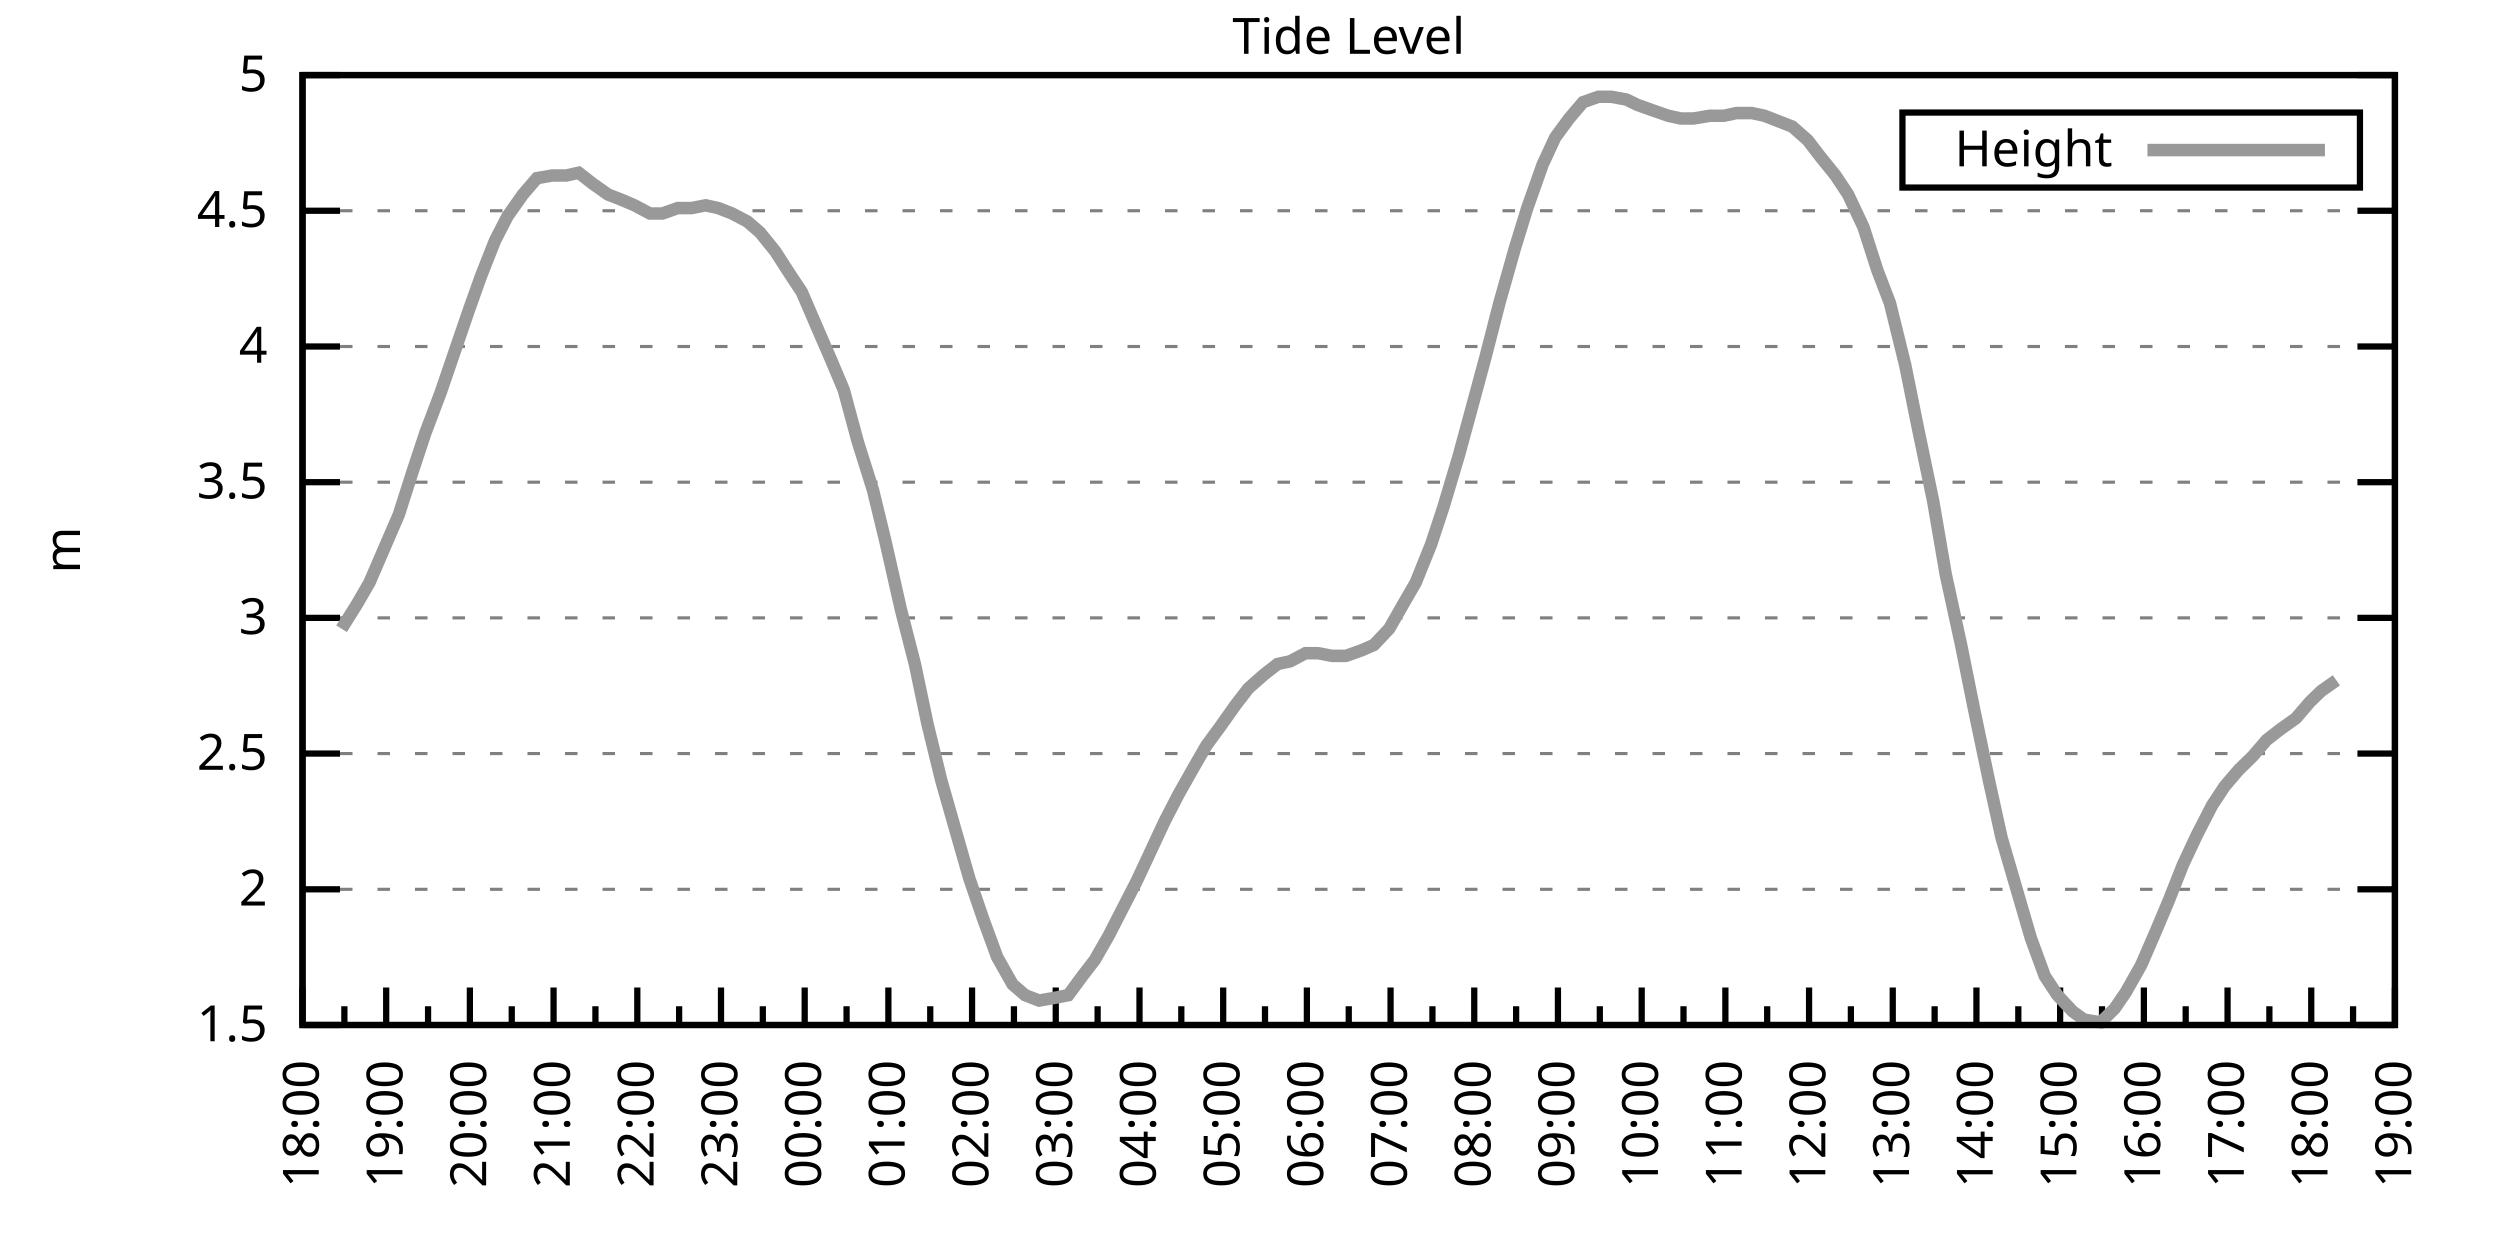
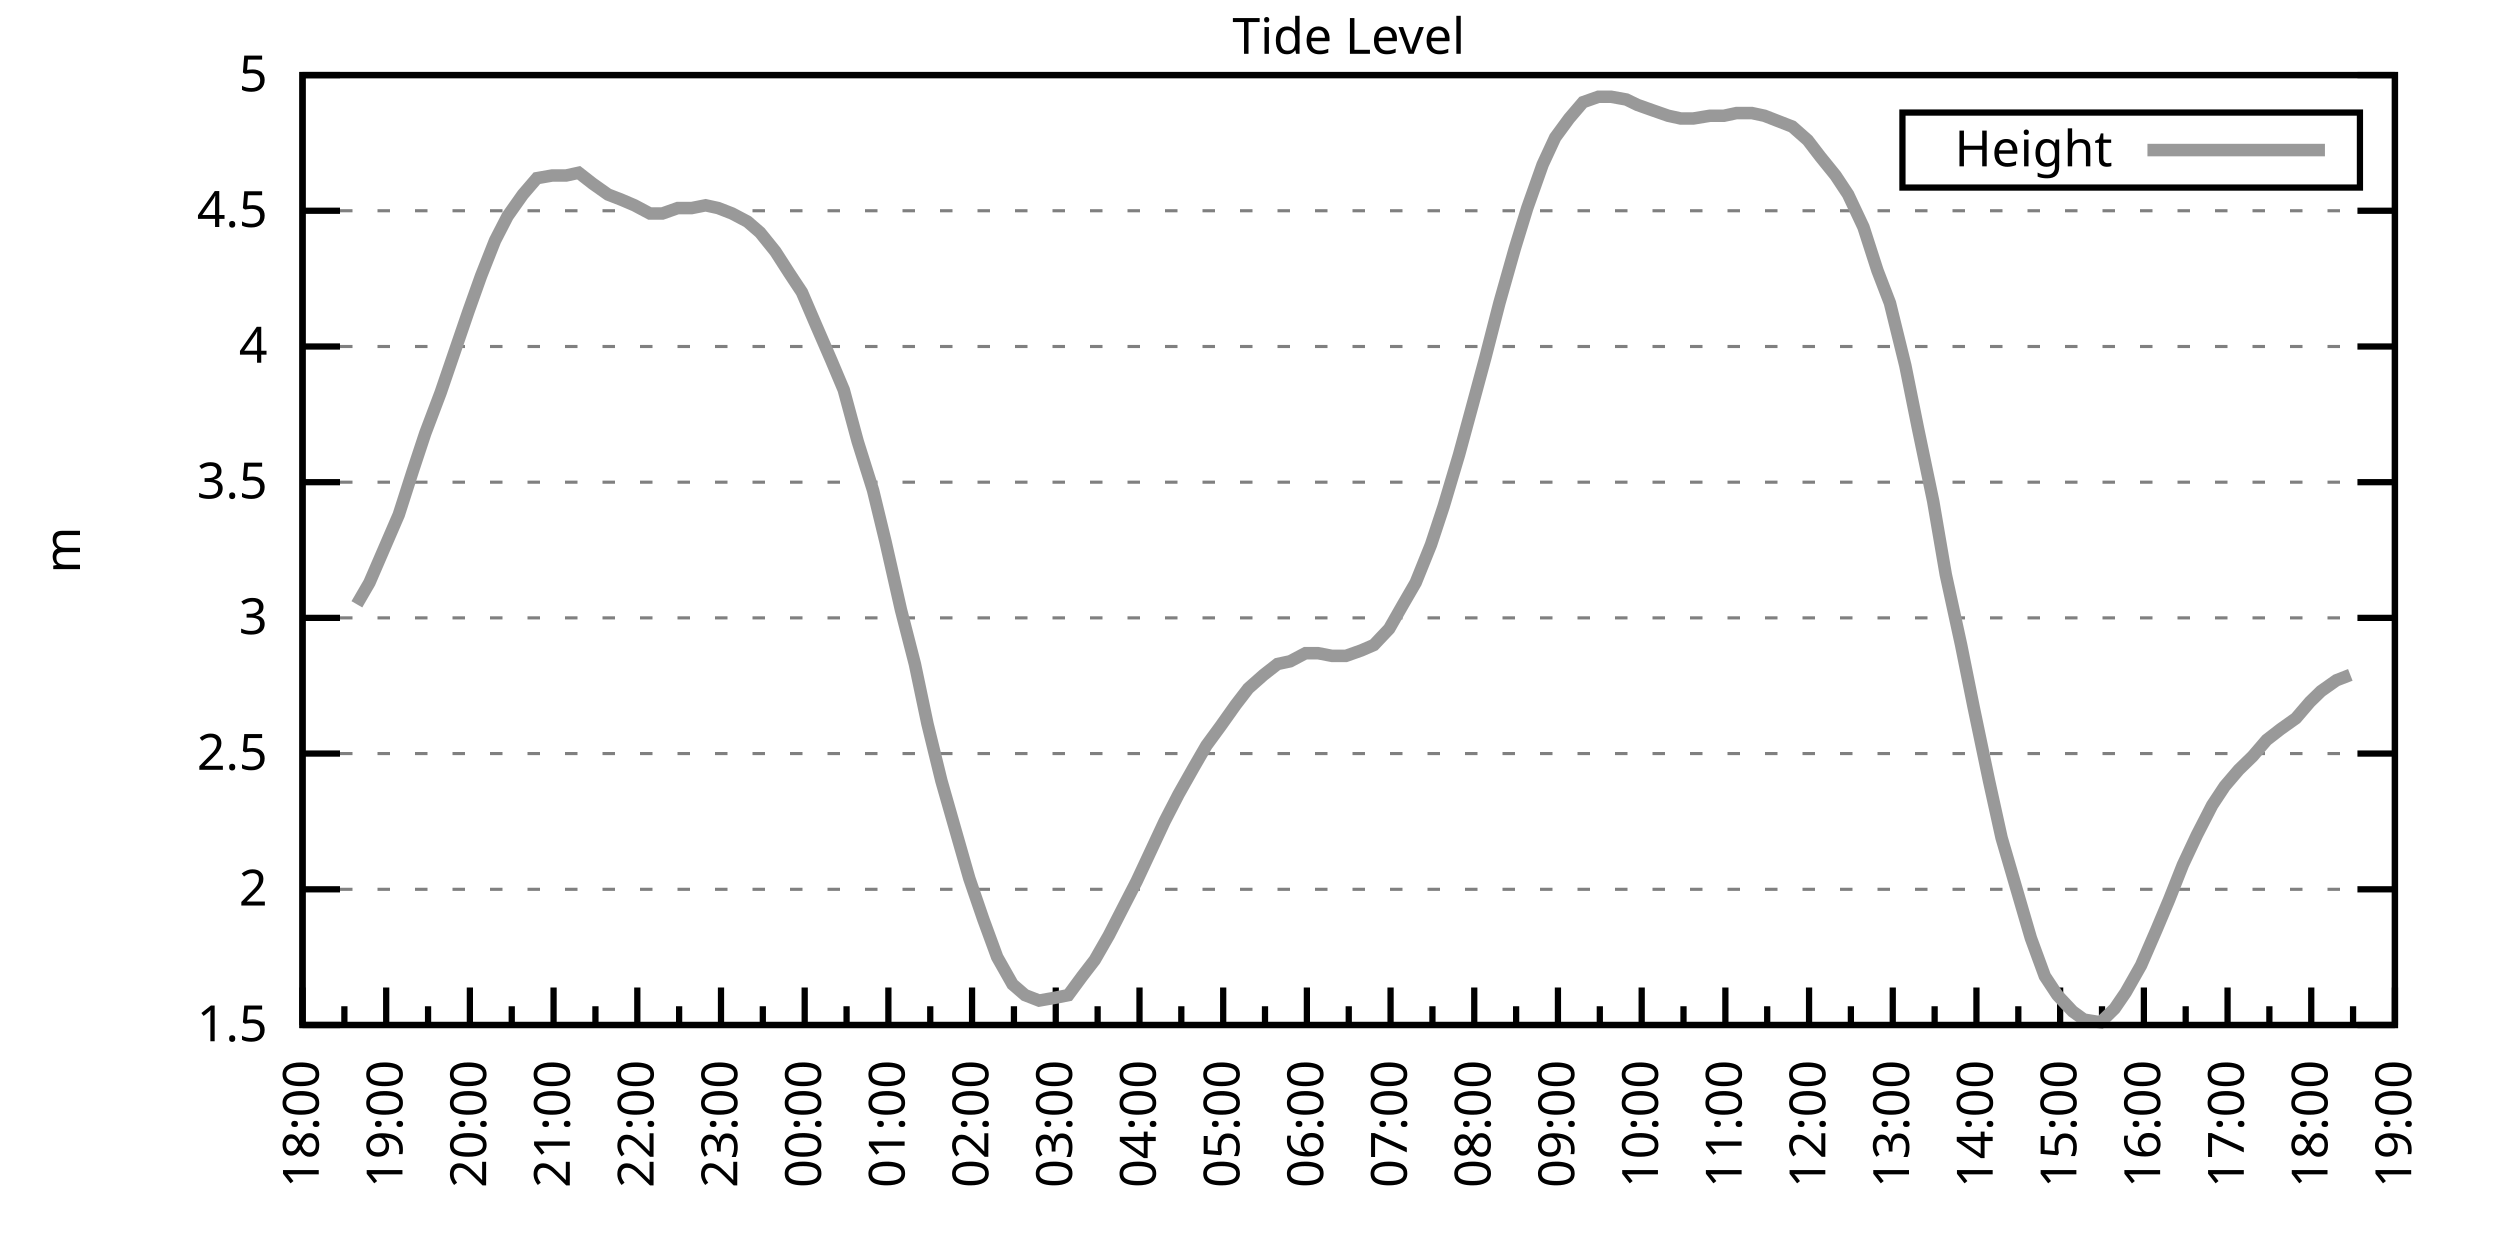
<svg xmlns="http://www.w3.org/2000/svg" xmlns:xlink="http://www.w3.org/1999/xlink" width="400" height="200" viewBox="0 0 400 200">
  <g id="gnuplot_canvas">
    <rect x="0" y="0" width="400" height="200" fill="none" />
    <defs>
      <circle id="gpDot" r="0.5" stroke-width="0.5" stroke="currentColor" />
      <path id="gpPt0" stroke-width="0.333" stroke="currentColor" d="M-1,0 h2 M0,-1 v2" />
      <path id="gpPt1" stroke-width="0.333" stroke="currentColor" d="M-1,-1 L1,1 M1,-1 L-1,1" />
      <path id="gpPt2" stroke-width="0.333" stroke="currentColor" d="M-1,0 L1,0 M0,-1 L0,1 M-1,-1 L1,1 M-1,1 L1,-1" />
      <rect id="gpPt3" stroke-width="0.333" stroke="currentColor" x="-1" y="-1" width="2" height="2" />
      <rect id="gpPt4" stroke-width="0.333" stroke="currentColor" fill="currentColor" x="-1" y="-1" width="2" height="2" />
      <circle id="gpPt5" stroke-width="0.333" stroke="currentColor" cx="0" cy="0" r="1" />
      <use xlink:href="#gpPt5" id="gpPt6" fill="currentColor" stroke="none" />
      <path id="gpPt7" stroke-width="0.333" stroke="currentColor" d="M0,-1.33 L-1.33,0.67 L1.33,0.67 z" />
      <use xlink:href="#gpPt7" id="gpPt8" fill="currentColor" stroke="none" />
      <use xlink:href="#gpPt7" id="gpPt9" stroke="currentColor" transform="rotate(180)" />
      <use xlink:href="#gpPt9" id="gpPt10" fill="currentColor" stroke="none" />
      <use xlink:href="#gpPt3" id="gpPt11" stroke="currentColor" transform="rotate(45)" />
      <use xlink:href="#gpPt11" id="gpPt12" fill="currentColor" stroke="none" />
      <path id="gpPt13" stroke-width="0.333" stroke="currentColor" d="M0,1.330 L1.265,0.411 L0.782,-1.067 L-0.782,-1.076 L-1.265,0.411 z" />
      <use xlink:href="#gpPt13" id="gpPt14" fill="currentColor" stroke="none" />
      <filter id="textbox" filterUnits="objectBoundingBox" x="0" y="0" height="1" width="1">
        <feFlood flood-color="white" flood-opacity="1" result="bgnd" />
        <feComposite in="SourceGraphic" in2="bgnd" operator="atop" />
      </filter>
      <filter id="greybox" filterUnits="objectBoundingBox" x="0" y="0" height="1" width="1">
        <feFlood flood-color="lightgrey" flood-opacity="1" result="grey" />
        <feComposite in="SourceGraphic" in2="grey" operator="atop" />
      </filter>
    </defs>
    <g fill="none" color="white" stroke="currentColor" stroke-width="1.00" stroke-linecap="butt" stroke-linejoin="miter">
</g>
    <g fill="none" color="black" stroke="currentColor" stroke-width="1.00" stroke-linecap="butt" stroke-linejoin="miter">
      <g stroke="none" shape-rendering="crispEdges">
        <polygon fill="rgb(255, 255, 255)" points="48.40,164.00 383.18,164.00 383.18,12.02 48.40,12.02 " />
      </g>
    </g>
    <g fill="none" color="black" stroke="currentColor" stroke-width="1.00" stroke-linecap="butt" stroke-linejoin="miter">
</g>
    <g fill="none" color="black" stroke="black" stroke-width="0.50" stroke-linecap="butt" stroke-linejoin="miter">
</g>
    <g fill="none" color="gray" stroke="currentColor" stroke-width="0.50" stroke-linecap="butt" stroke-linejoin="miter">
      <path stroke="gray" stroke-dasharray="2,4" class="gridline" d="M48.40,164.00 L383.19,164.00  " />
    </g>
    <g fill="none" color="gray" stroke="gray" stroke-width="1.00" stroke-linecap="butt" stroke-linejoin="miter">
</g>
    <g fill="none" color="black" stroke="currentColor" stroke-width="1.00" stroke-linecap="butt" stroke-linejoin="miter">
      <path stroke="black" d="M48.40,164.00 L54.40,164.00 M383.19,164.00 L377.19,164.00  " />
      <g transform="translate(42.80,166.60)" stroke="none" fill="black" font-family="Sans" font-size="8.00" text-anchor="end">
        <text>
          <tspan font-family="Sans"> 1.5</tspan>
        </text>
      </g>
    </g>
    <g fill="none" color="black" stroke="currentColor" stroke-width="1.00" stroke-linecap="butt" stroke-linejoin="miter">
</g>
    <g fill="none" color="black" stroke="black" stroke-width="0.50" stroke-linecap="butt" stroke-linejoin="miter">
</g>
    <g fill="none" color="gray" stroke="currentColor" stroke-width="0.50" stroke-linecap="butt" stroke-linejoin="miter">
      <path stroke="gray" stroke-dasharray="2,4" class="gridline" d="M48.40,142.29 L383.19,142.29  " />
    </g>
    <g fill="none" color="gray" stroke="gray" stroke-width="1.00" stroke-linecap="butt" stroke-linejoin="miter">
</g>
    <g fill="none" color="black" stroke="currentColor" stroke-width="1.00" stroke-linecap="butt" stroke-linejoin="miter">
      <path stroke="black" d="M48.40,142.29 L54.40,142.29 M383.19,142.29 L377.19,142.29  " />
      <g transform="translate(42.80,144.89)" stroke="none" fill="black" font-family="Sans" font-size="8.00" text-anchor="end">
        <text>
          <tspan font-family="Sans"> 2</tspan>
        </text>
      </g>
    </g>
    <g fill="none" color="black" stroke="currentColor" stroke-width="1.00" stroke-linecap="butt" stroke-linejoin="miter">
</g>
    <g fill="none" color="black" stroke="black" stroke-width="0.50" stroke-linecap="butt" stroke-linejoin="miter">
</g>
    <g fill="none" color="gray" stroke="currentColor" stroke-width="0.50" stroke-linecap="butt" stroke-linejoin="miter">
      <path stroke="gray" stroke-dasharray="2,4" class="gridline" d="M48.40,120.57 L383.19,120.57  " />
    </g>
    <g fill="none" color="gray" stroke="gray" stroke-width="1.00" stroke-linecap="butt" stroke-linejoin="miter">
</g>
    <g fill="none" color="black" stroke="currentColor" stroke-width="1.00" stroke-linecap="butt" stroke-linejoin="miter">
      <path stroke="black" d="M48.40,120.57 L54.40,120.57 M383.19,120.57 L377.19,120.57  " />
      <g transform="translate(42.80,123.17)" stroke="none" fill="black" font-family="Sans" font-size="8.00" text-anchor="end">
        <text>
          <tspan font-family="Sans"> 2.5</tspan>
        </text>
      </g>
    </g>
    <g fill="none" color="black" stroke="currentColor" stroke-width="1.00" stroke-linecap="butt" stroke-linejoin="miter">
</g>
    <g fill="none" color="black" stroke="black" stroke-width="0.50" stroke-linecap="butt" stroke-linejoin="miter">
</g>
    <g fill="none" color="gray" stroke="currentColor" stroke-width="0.50" stroke-linecap="butt" stroke-linejoin="miter">
      <path stroke="gray" stroke-dasharray="2,4" class="gridline" d="M48.40,98.86 L383.19,98.86  " />
    </g>
    <g fill="none" color="gray" stroke="gray" stroke-width="1.00" stroke-linecap="butt" stroke-linejoin="miter">
</g>
    <g fill="none" color="black" stroke="currentColor" stroke-width="1.00" stroke-linecap="butt" stroke-linejoin="miter">
      <path stroke="black" d="M48.40,98.86 L54.40,98.86 M383.19,98.86 L377.19,98.86  " />
      <g transform="translate(42.80,101.46)" stroke="none" fill="black" font-family="Sans" font-size="8.00" text-anchor="end">
        <text>
          <tspan font-family="Sans"> 3</tspan>
        </text>
      </g>
    </g>
    <g fill="none" color="black" stroke="currentColor" stroke-width="1.00" stroke-linecap="butt" stroke-linejoin="miter">
</g>
    <g fill="none" color="black" stroke="black" stroke-width="0.50" stroke-linecap="butt" stroke-linejoin="miter">
</g>
    <g fill="none" color="gray" stroke="currentColor" stroke-width="0.50" stroke-linecap="butt" stroke-linejoin="miter">
      <path stroke="gray" stroke-dasharray="2,4" class="gridline" d="M48.40,77.15 L383.19,77.15  " />
    </g>
    <g fill="none" color="gray" stroke="gray" stroke-width="1.00" stroke-linecap="butt" stroke-linejoin="miter">
</g>
    <g fill="none" color="black" stroke="currentColor" stroke-width="1.00" stroke-linecap="butt" stroke-linejoin="miter">
      <path stroke="black" d="M48.40,77.15 L54.40,77.15 M383.19,77.15 L377.19,77.15  " />
      <g transform="translate(42.80,79.75)" stroke="none" fill="black" font-family="Sans" font-size="8.00" text-anchor="end">
        <text>
          <tspan font-family="Sans"> 3.5</tspan>
        </text>
      </g>
    </g>
    <g fill="none" color="black" stroke="currentColor" stroke-width="1.00" stroke-linecap="butt" stroke-linejoin="miter">
</g>
    <g fill="none" color="black" stroke="black" stroke-width="0.50" stroke-linecap="butt" stroke-linejoin="miter">
</g>
    <g fill="none" color="gray" stroke="currentColor" stroke-width="0.50" stroke-linecap="butt" stroke-linejoin="miter">
      <path stroke="gray" stroke-dasharray="2,4" class="gridline" d="M48.40,55.44 L383.19,55.44  " />
    </g>
    <g fill="none" color="gray" stroke="gray" stroke-width="1.00" stroke-linecap="butt" stroke-linejoin="miter">
</g>
    <g fill="none" color="black" stroke="currentColor" stroke-width="1.00" stroke-linecap="butt" stroke-linejoin="miter">
      <path stroke="black" d="M48.40,55.44 L54.40,55.44 M383.19,55.44 L377.19,55.44  " />
      <g transform="translate(42.80,58.04)" stroke="none" fill="black" font-family="Sans" font-size="8.00" text-anchor="end">
        <text>
          <tspan font-family="Sans"> 4</tspan>
        </text>
      </g>
    </g>
    <g fill="none" color="black" stroke="currentColor" stroke-width="1.00" stroke-linecap="butt" stroke-linejoin="miter">
</g>
    <g fill="none" color="black" stroke="black" stroke-width="0.50" stroke-linecap="butt" stroke-linejoin="miter">
</g>
    <g fill="none" color="gray" stroke="currentColor" stroke-width="0.50" stroke-linecap="butt" stroke-linejoin="miter">
      <path stroke="gray" stroke-dasharray="2,4" class="gridline" d="M48.40,33.72 L383.19,33.72  " />
    </g>
    <g fill="none" color="gray" stroke="gray" stroke-width="1.00" stroke-linecap="butt" stroke-linejoin="miter">
</g>
    <g fill="none" color="black" stroke="currentColor" stroke-width="1.00" stroke-linecap="butt" stroke-linejoin="miter">
      <path stroke="black" d="M48.40,33.72 L54.40,33.72 M383.19,33.72 L377.19,33.72  " />
      <g transform="translate(42.80,36.32)" stroke="none" fill="black" font-family="Sans" font-size="8.00" text-anchor="end">
        <text>
          <tspan font-family="Sans"> 4.5</tspan>
        </text>
      </g>
    </g>
    <g fill="none" color="black" stroke="currentColor" stroke-width="1.00" stroke-linecap="butt" stroke-linejoin="miter">
</g>
    <g fill="none" color="black" stroke="black" stroke-width="0.50" stroke-linecap="butt" stroke-linejoin="miter">
</g>
    <g fill="none" color="gray" stroke="currentColor" stroke-width="0.50" stroke-linecap="butt" stroke-linejoin="miter">
      <path stroke="gray" stroke-dasharray="2,4" class="gridline" d="M48.40,12.01 L383.19,12.01  " />
    </g>
    <g fill="none" color="gray" stroke="gray" stroke-width="1.00" stroke-linecap="butt" stroke-linejoin="miter">
</g>
    <g fill="none" color="black" stroke="currentColor" stroke-width="1.00" stroke-linecap="butt" stroke-linejoin="miter">
      <path stroke="black" d="M48.40,12.01 L54.40,12.01 M383.19,12.01 L377.19,12.01  " />
      <g transform="translate(42.80,14.61)" stroke="none" fill="black" font-family="Sans" font-size="8.00" text-anchor="end">
        <text>
          <tspan font-family="Sans"> 5</tspan>
        </text>
      </g>
    </g>
    <g fill="none" color="black" stroke="currentColor" stroke-width="1.00" stroke-linecap="butt" stroke-linejoin="miter">
      <path stroke="black" d="M48.40,164.00 L48.40,158.00  " />
      <g transform="translate(51.00,169.60) rotate(270)" stroke="none" fill="black" font-family="Sans" font-size="8.00" text-anchor="end">
        <text>
          <tspan font-family="Sans">18:00</tspan>
        </text>
      </g>
    </g>
    <g fill="none" color="black" stroke="currentColor" stroke-width="1.00" stroke-linecap="butt" stroke-linejoin="miter">
      <path stroke="black" d="M55.10,164.00 L55.10,161.00 M61.79,164.00 L61.79,158.00  " />
      <g transform="translate(64.39,169.60) rotate(270)" stroke="none" fill="black" font-family="Sans" font-size="8.00" text-anchor="end">
        <text>
          <tspan font-family="Sans">19:00</tspan>
        </text>
      </g>
    </g>
    <g fill="none" color="black" stroke="currentColor" stroke-width="1.00" stroke-linecap="butt" stroke-linejoin="miter">
      <path stroke="black" d="M68.49,164.00 L68.49,161.00 M75.18,164.00 L75.18,158.00  " />
      <g transform="translate(77.78,169.60) rotate(270)" stroke="none" fill="black" font-family="Sans" font-size="8.00" text-anchor="end">
        <text>
          <tspan font-family="Sans">20:00</tspan>
        </text>
      </g>
    </g>
    <g fill="none" color="black" stroke="currentColor" stroke-width="1.00" stroke-linecap="butt" stroke-linejoin="miter">
      <path stroke="black" d="M81.88,164.00 L81.88,161.00 M88.57,164.00 L88.57,158.00  " />
      <g transform="translate(91.17,169.60) rotate(270)" stroke="none" fill="black" font-family="Sans" font-size="8.00" text-anchor="end">
        <text>
          <tspan font-family="Sans">21:00</tspan>
        </text>
      </g>
    </g>
    <g fill="none" color="black" stroke="currentColor" stroke-width="1.00" stroke-linecap="butt" stroke-linejoin="miter">
      <path stroke="black" d="M95.27,164.00 L95.27,161.00 M101.97,164.00 L101.97,158.00  " />
      <g transform="translate(104.57,169.60) rotate(270)" stroke="none" fill="black" font-family="Sans" font-size="8.00" text-anchor="end">
        <text>
          <tspan font-family="Sans">22:00</tspan>
        </text>
      </g>
    </g>
    <g fill="none" color="black" stroke="currentColor" stroke-width="1.00" stroke-linecap="butt" stroke-linejoin="miter">
      <path stroke="black" d="M108.66,164.00 L108.66,161.00 M115.36,164.00 L115.36,158.00  " />
      <g transform="translate(117.96,169.60) rotate(270)" stroke="none" fill="black" font-family="Sans" font-size="8.00" text-anchor="end">
        <text>
          <tspan font-family="Sans">23:00</tspan>
        </text>
      </g>
    </g>
    <g fill="none" color="black" stroke="currentColor" stroke-width="1.00" stroke-linecap="butt" stroke-linejoin="miter">
      <path stroke="black" d="M122.05,164.00 L122.05,161.00 M128.75,164.00 L128.75,158.00  " />
      <g transform="translate(131.35,169.60) rotate(270)" stroke="none" fill="black" font-family="Sans" font-size="8.00" text-anchor="end">
        <text>
          <tspan font-family="Sans">00:00</tspan>
        </text>
      </g>
    </g>
    <g fill="none" color="black" stroke="currentColor" stroke-width="1.00" stroke-linecap="butt" stroke-linejoin="miter">
      <path stroke="black" d="M135.45,164.00 L135.45,161.00 M142.14,164.00 L142.14,158.00  " />
      <g transform="translate(144.74,169.60) rotate(270)" stroke="none" fill="black" font-family="Sans" font-size="8.00" text-anchor="end">
        <text>
          <tspan font-family="Sans">01:00</tspan>
        </text>
      </g>
    </g>
    <g fill="none" color="black" stroke="currentColor" stroke-width="1.00" stroke-linecap="butt" stroke-linejoin="miter">
      <path stroke="black" d="M148.84,164.00 L148.84,161.00 M155.53,164.00 L155.53,158.00  " />
      <g transform="translate(158.13,169.60) rotate(270)" stroke="none" fill="black" font-family="Sans" font-size="8.00" text-anchor="end">
        <text>
          <tspan font-family="Sans">02:00</tspan>
        </text>
      </g>
    </g>
    <g fill="none" color="black" stroke="currentColor" stroke-width="1.00" stroke-linecap="butt" stroke-linejoin="miter">
      <path stroke="black" d="M162.23,164.00 L162.23,161.00 M168.92,164.00 L168.92,158.00  " />
      <g transform="translate(171.52,169.60) rotate(270)" stroke="none" fill="black" font-family="Sans" font-size="8.00" text-anchor="end">
        <text>
          <tspan font-family="Sans">03:00</tspan>
        </text>
      </g>
    </g>
    <g fill="none" color="black" stroke="currentColor" stroke-width="1.00" stroke-linecap="butt" stroke-linejoin="miter">
      <path stroke="black" d="M175.62,164.00 L175.62,161.00 M182.32,164.00 L182.32,158.00  " />
      <g transform="translate(184.92,169.60) rotate(270)" stroke="none" fill="black" font-family="Sans" font-size="8.00" text-anchor="end">
        <text>
          <tspan font-family="Sans">04:00</tspan>
        </text>
      </g>
    </g>
    <g fill="none" color="black" stroke="currentColor" stroke-width="1.00" stroke-linecap="butt" stroke-linejoin="miter">
      <path stroke="black" d="M189.01,164.00 L189.01,161.00 M195.71,164.00 L195.71,158.00  " />
      <g transform="translate(198.31,169.60) rotate(270)" stroke="none" fill="black" font-family="Sans" font-size="8.00" text-anchor="end">
        <text>
          <tspan font-family="Sans">05:00</tspan>
        </text>
      </g>
    </g>
    <g fill="none" color="black" stroke="currentColor" stroke-width="1.00" stroke-linecap="butt" stroke-linejoin="miter">
      <path stroke="black" d="M202.40,164.00 L202.40,161.00 M209.10,164.00 L209.10,158.00  " />
      <g transform="translate(211.70,169.60) rotate(270)" stroke="none" fill="black" font-family="Sans" font-size="8.00" text-anchor="end">
        <text>
          <tspan font-family="Sans">06:00</tspan>
        </text>
      </g>
    </g>
    <g fill="none" color="black" stroke="currentColor" stroke-width="1.00" stroke-linecap="butt" stroke-linejoin="miter">
      <path stroke="black" d="M215.80,164.00 L215.80,161.00 M222.49,164.00 L222.49,158.00  " />
      <g transform="translate(225.09,169.60) rotate(270)" stroke="none" fill="black" font-family="Sans" font-size="8.00" text-anchor="end">
        <text>
          <tspan font-family="Sans">07:00</tspan>
        </text>
      </g>
    </g>
    <g fill="none" color="black" stroke="currentColor" stroke-width="1.00" stroke-linecap="butt" stroke-linejoin="miter">
      <path stroke="black" d="M229.19,164.00 L229.19,161.00 M235.88,164.00 L235.88,158.00  " />
      <g transform="translate(238.48,169.60) rotate(270)" stroke="none" fill="black" font-family="Sans" font-size="8.00" text-anchor="end">
        <text>
          <tspan font-family="Sans">08:00</tspan>
        </text>
      </g>
    </g>
    <g fill="none" color="black" stroke="currentColor" stroke-width="1.00" stroke-linecap="butt" stroke-linejoin="miter">
      <path stroke="black" d="M242.58,164.00 L242.58,161.00 M249.27,164.00 L249.27,158.00  " />
      <g transform="translate(251.87,169.60) rotate(270)" stroke="none" fill="black" font-family="Sans" font-size="8.00" text-anchor="end">
        <text>
          <tspan font-family="Sans">09:00</tspan>
        </text>
      </g>
    </g>
    <g fill="none" color="black" stroke="currentColor" stroke-width="1.00" stroke-linecap="butt" stroke-linejoin="miter">
      <path stroke="black" d="M255.97,164.00 L255.97,161.00 M262.67,164.00 L262.67,158.00  " />
      <g transform="translate(265.27,169.60) rotate(270)" stroke="none" fill="black" font-family="Sans" font-size="8.00" text-anchor="end">
        <text>
          <tspan font-family="Sans">10:00</tspan>
        </text>
      </g>
    </g>
    <g fill="none" color="black" stroke="currentColor" stroke-width="1.00" stroke-linecap="butt" stroke-linejoin="miter">
      <path stroke="black" d="M269.36,164.00 L269.36,161.00 M276.06,164.00 L276.06,158.00  " />
      <g transform="translate(278.66,169.60) rotate(270)" stroke="none" fill="black" font-family="Sans" font-size="8.00" text-anchor="end">
        <text>
          <tspan font-family="Sans">11:00</tspan>
        </text>
      </g>
    </g>
    <g fill="none" color="black" stroke="currentColor" stroke-width="1.00" stroke-linecap="butt" stroke-linejoin="miter">
      <path stroke="black" d="M282.75,164.00 L282.75,161.00 M289.45,164.00 L289.45,158.00  " />
      <g transform="translate(292.05,169.60) rotate(270)" stroke="none" fill="black" font-family="Sans" font-size="8.00" text-anchor="end">
        <text>
          <tspan font-family="Sans">12:00</tspan>
        </text>
      </g>
    </g>
    <g fill="none" color="black" stroke="currentColor" stroke-width="1.00" stroke-linecap="butt" stroke-linejoin="miter">
      <path stroke="black" d="M296.14,164.00 L296.14,161.00 M302.84,164.00 L302.84,158.00  " />
      <g transform="translate(305.44,169.60) rotate(270)" stroke="none" fill="black" font-family="Sans" font-size="8.00" text-anchor="end">
        <text>
          <tspan font-family="Sans">13:00</tspan>
        </text>
      </g>
    </g>
    <g fill="none" color="black" stroke="currentColor" stroke-width="1.00" stroke-linecap="butt" stroke-linejoin="miter">
      <path stroke="black" d="M309.54,164.00 L309.54,161.00 M316.23,164.00 L316.23,158.00  " />
      <g transform="translate(318.83,169.60) rotate(270)" stroke="none" fill="black" font-family="Sans" font-size="8.00" text-anchor="end">
        <text>
          <tspan font-family="Sans">14:00</tspan>
        </text>
      </g>
    </g>
    <g fill="none" color="black" stroke="currentColor" stroke-width="1.00" stroke-linecap="butt" stroke-linejoin="miter">
      <path stroke="black" d="M322.93,164.00 L322.93,161.00 M329.62,164.00 L329.62,158.00  " />
      <g transform="translate(332.22,169.60) rotate(270)" stroke="none" fill="black" font-family="Sans" font-size="8.00" text-anchor="end">
        <text>
          <tspan font-family="Sans">15:00</tspan>
        </text>
      </g>
    </g>
    <g fill="none" color="black" stroke="currentColor" stroke-width="1.00" stroke-linecap="butt" stroke-linejoin="miter">
      <path stroke="black" d="M336.32,164.00 L336.32,161.00 M343.02,164.00 L343.02,158.00  " />
      <g transform="translate(345.62,169.60) rotate(270)" stroke="none" fill="black" font-family="Sans" font-size="8.00" text-anchor="end">
        <text>
          <tspan font-family="Sans">16:00</tspan>
        </text>
      </g>
    </g>
    <g fill="none" color="black" stroke="currentColor" stroke-width="1.00" stroke-linecap="butt" stroke-linejoin="miter">
      <path stroke="black" d="M349.71,164.00 L349.71,161.00 M356.41,164.00 L356.41,158.00  " />
      <g transform="translate(359.01,169.60) rotate(270)" stroke="none" fill="black" font-family="Sans" font-size="8.00" text-anchor="end">
        <text>
          <tspan font-family="Sans">17:00</tspan>
        </text>
      </g>
    </g>
    <g fill="none" color="black" stroke="currentColor" stroke-width="1.00" stroke-linecap="butt" stroke-linejoin="miter">
      <path stroke="black" d="M363.10,164.00 L363.10,161.00 M369.80,164.00 L369.80,158.00  " />
      <g transform="translate(372.40,169.60) rotate(270)" stroke="none" fill="black" font-family="Sans" font-size="8.00" text-anchor="end">
        <text>
          <tspan font-family="Sans">18:00</tspan>
        </text>
      </g>
    </g>
    <g fill="none" color="black" stroke="currentColor" stroke-width="1.00" stroke-linecap="butt" stroke-linejoin="miter">
      <path stroke="black" d="M376.49,164.00 L376.49,161.00 M383.19,164.00 L383.19,158.00  " />
      <g transform="translate(385.79,169.60) rotate(270)" stroke="none" fill="black" font-family="Sans" font-size="8.00" text-anchor="end">
        <text>
          <tspan font-family="Sans">19:00</tspan>
        </text>
      </g>
    </g>
    <g fill="none" color="black" stroke="currentColor" stroke-width="1.00" stroke-linecap="butt" stroke-linejoin="miter">
</g>
    <g fill="none" color="black" stroke="currentColor" stroke-width="1.00" stroke-linecap="butt" stroke-linejoin="miter">
      <path stroke="black" d="M48.40,12.01 L48.40,164.00 L383.19,164.00 L383.19,12.01 L48.40,12.01 Z  " />
    </g>
    <g fill="none" color="black" stroke="currentColor" stroke-width="1.00" stroke-linecap="butt" stroke-linejoin="miter">
      <g transform="translate(12.80,88.01) rotate(270)" stroke="none" fill="black" font-family="Sans" font-size="8.00" text-anchor="middle">
        <text>
          <tspan font-family="Sans">m</tspan>
        </text>
      </g>
    </g>
    <g fill="none" color="black" stroke="currentColor" stroke-width="1.00" stroke-linecap="butt" stroke-linejoin="miter">
</g>
    <g fill="none" color="black" stroke="currentColor" stroke-width="1.00" stroke-linecap="butt" stroke-linejoin="miter">
      <path stroke="black" d="M304.39,30.01 L304.39,18.01 L377.59,18.01 L377.59,30.01 L304.39,30.01 Z  " />
    </g>
    <g id="Tide_level_plot_1">
      <g fill="none" color="white" stroke="black" stroke-width="2.00" stroke-linecap="butt" stroke-linejoin="miter">
</g>
      <g fill="none" color="black" stroke="currentColor" stroke-width="2.00" stroke-linecap="butt" stroke-linejoin="miter">
        <g transform="translate(337.99,26.61)" stroke="none" fill="black" font-family="Sans" font-size="8.00" text-anchor="end">
          <text>
            <tspan font-family="Sans">Height</tspan>
          </text>
        </g>
      </g>
      <g fill="none" color="black" stroke="currentColor" stroke-width="2.00" stroke-linecap="butt" stroke-linejoin="miter">
-         <path stroke="rgb(153, 153, 153)" d="M343.59,24.01 L371.99,24.01 M54.65,100.60 L57.10,96.69 L59.11,93.22 L63.80,82.36 L66.03,75.41 L68.04,69.33   L70.50,62.82 L72.73,56.30 L74.96,49.79 L76.97,44.15 L79.20,38.50 L81.21,34.59 L83.66,31.12 L85.90,28.51   L88.35,28.08 L90.58,28.08 L92.59,27.64 L94.82,29.38 L97.28,31.12 L99.51,31.99 L101.52,32.85 L103.98,34.16   L105.98,34.16 L108.44,33.29 L110.67,33.29 L112.90,32.85 L114.91,33.29 L117.14,34.16 L119.60,35.46 L121.61,37.20   L124.06,40.24 L126.29,43.71 L128.30,46.75 L130.54,51.96 L132.99,57.61 L135.00,62.38 L137.23,70.63 L139.69,78.45   L141.69,86.70 L144.15,97.56 L146.38,106.24 L148.39,115.80 L150.62,124.92 L152.85,132.73 L155.09,140.55 L157.32,147.06   L159.55,153.14 L162.01,157.49 L164.01,159.22 L166.25,160.09 L168.70,159.66 L170.93,159.22 L173.17,156.18 L175.17,153.58   L177.41,149.67 L179.86,144.89 L181.87,140.98 L184.10,136.21 L186.33,131.43 L188.57,127.09 L191.02,122.75 L193.03,119.27   L195.26,116.23 L197.72,112.76 L199.73,110.15 L202.18,107.98 L204.41,106.24 L206.42,105.81 L208.88,104.51 L210.88,104.51   L213.12,104.94 L215.35,104.94 L217.80,104.07 L219.81,103.20 L222.27,100.60 L224.50,96.69 L226.51,93.22 L228.96,87.14   L230.97,81.06 L233.43,72.81 L235.44,65.42 L237.67,57.17 L239.90,48.49 L242.36,39.80 L244.36,33.29 L246.82,26.34   L248.83,22.00 L251.06,18.96 L253.29,16.35 L255.75,15.48 L257.76,15.48 L260.21,15.92 L262.00,16.79 L264.45,17.66   L266.91,18.52 L268.92,18.96 L270.92,18.96 L273.60,18.52 L275.83,18.52 L277.84,18.09 L280.30,18.09 L282.31,18.52   L284.54,19.39 L286.77,20.26 L289.23,22.43 L291.23,25.04 L293.69,28.08 L295.70,31.12 L298.15,36.33 L300.39,43.28   L302.39,48.49 L304.85,58.48 L306.86,68.46 L309.31,80.19 L311.32,91.91 L313.78,103.20 L315.79,113.19 L318.24,124.92   L320.25,134.04 L324.94,150.10 L327.17,156.18 L329.18,159.22 L331.63,161.83 L333.42,163.13 L336.10,163.57 L338.33,161.39   L340.11,158.79 L342.57,154.45 L345.02,148.80 L347.03,144.02 L349.26,138.38 L351.50,133.60 L353.95,128.83 L355.96,125.79   L358.19,123.18 L360.42,121.01 L362.66,118.40 L364.89,116.67 L367.34,114.93 L369.58,112.32 L371.36,110.59 L373.82,108.85    " />
+         <path stroke="rgb(153, 153, 153)" d="M343.59,24.01 L371.99,24.01 M57.10,96.69 L59.11,93.22 L63.80,82.36 L66.03,75.41 L68.04,69.33 L70.50,62.82   L72.73,56.30 L74.96,49.79 L76.97,44.15 L79.20,38.50 L81.21,34.59 L83.66,31.12 L85.90,28.51 L88.35,28.08   L90.58,28.08 L92.59,27.64 L94.82,29.38 L97.28,31.12 L99.51,31.99 L101.52,32.85 L103.98,34.16 L105.98,34.16   L108.44,33.29 L110.67,33.29 L112.90,32.85 L114.91,33.29 L117.14,34.16 L119.60,35.46 L121.61,37.20 L124.06,40.24   L126.29,43.71 L128.30,46.75 L130.54,51.96 L132.99,57.61 L135.00,62.38 L137.23,70.63 L139.69,78.45 L141.69,86.70   L144.15,97.56 L146.38,106.24 L148.39,115.80 L150.62,124.92 L152.85,132.73 L155.09,140.55 L157.32,147.06 L159.55,153.14   L162.01,157.49 L164.01,159.22 L166.25,160.09 L168.70,159.66 L170.93,159.22 L173.17,156.18 L175.17,153.58 L177.41,149.67   L179.86,144.89 L181.87,140.98 L184.10,136.21 L186.33,131.43 L188.57,127.09 L191.02,122.75 L193.03,119.27 L195.26,116.23   L197.72,112.76 L199.73,110.15 L202.18,107.98 L204.41,106.24 L206.42,105.81 L208.88,104.51 L210.88,104.51 L213.12,104.94   L215.35,104.94 L217.80,104.07 L219.81,103.20 L222.27,100.60 L224.50,96.69 L226.51,93.22 L228.96,87.14 L230.97,81.06   L233.43,72.81 L235.44,65.42 L237.67,57.17 L239.90,48.49 L242.36,39.80 L244.36,33.29 L246.82,26.34 L248.83,22.00   L251.06,18.96 L253.29,16.35 L255.75,15.48 L257.76,15.48 L260.21,15.92 L262.00,16.79 L264.45,17.66 L266.91,18.52   L268.92,18.96 L270.92,18.96 L273.60,18.52 L275.83,18.52 L277.84,18.09 L280.30,18.09 L282.31,18.52 L284.54,19.39   L286.77,20.26 L289.23,22.43 L291.23,25.04 L293.69,28.08 L295.70,31.12 L298.15,36.33 L300.39,43.28 L302.39,48.49   L304.85,58.48 L306.86,68.46 L309.31,80.19 L311.32,91.91 L313.78,103.20 L315.79,113.19 L318.24,124.92 L320.25,134.04   L324.94,150.10 L327.17,156.18 L329.18,159.22 L331.63,161.83 L333.42,163.13 L336.10,163.57 L338.33,161.39 L340.11,158.79   L342.57,154.45 L345.02,148.80 L347.03,144.02 L349.26,138.38 L351.50,133.60 L353.95,128.83 L355.96,125.79 L358.19,123.18   L360.42,121.01 L362.66,118.40 L364.89,116.67 L367.34,114.93 L369.58,112.32 L371.36,110.59 L373.82,108.85 L376.05,107.98    " />
      </g>
    </g>
    <g fill="none" color="black" stroke="currentColor" stroke-width="2.00" stroke-linecap="butt" stroke-linejoin="miter">
</g>
    <g fill="none" color="black" stroke="black" stroke-width="1.00" stroke-linecap="butt" stroke-linejoin="miter">
</g>
    <g fill="none" color="black" stroke="currentColor" stroke-width="1.00" stroke-linecap="butt" stroke-linejoin="miter">
      <path stroke="black" d="M48.40,12.01 L48.40,164.00 L383.19,164.00 L383.19,12.01 L48.40,12.01 Z  " />
    </g>
    <g fill="none" color="black" stroke="currentColor" stroke-width="1.00" stroke-linecap="butt" stroke-linejoin="miter">
      <g transform="translate(215.79,8.61)" stroke="none" fill="black" font-family="Sans" font-size="8.00" text-anchor="middle">
        <text>
          <tspan font-family="Sans">Tide Level</tspan>
        </text>
      </g>
    </g>
    <g fill="none" color="black" stroke="currentColor" stroke-width="1.00" stroke-linecap="butt" stroke-linejoin="miter">
</g>
  </g>
</svg>
